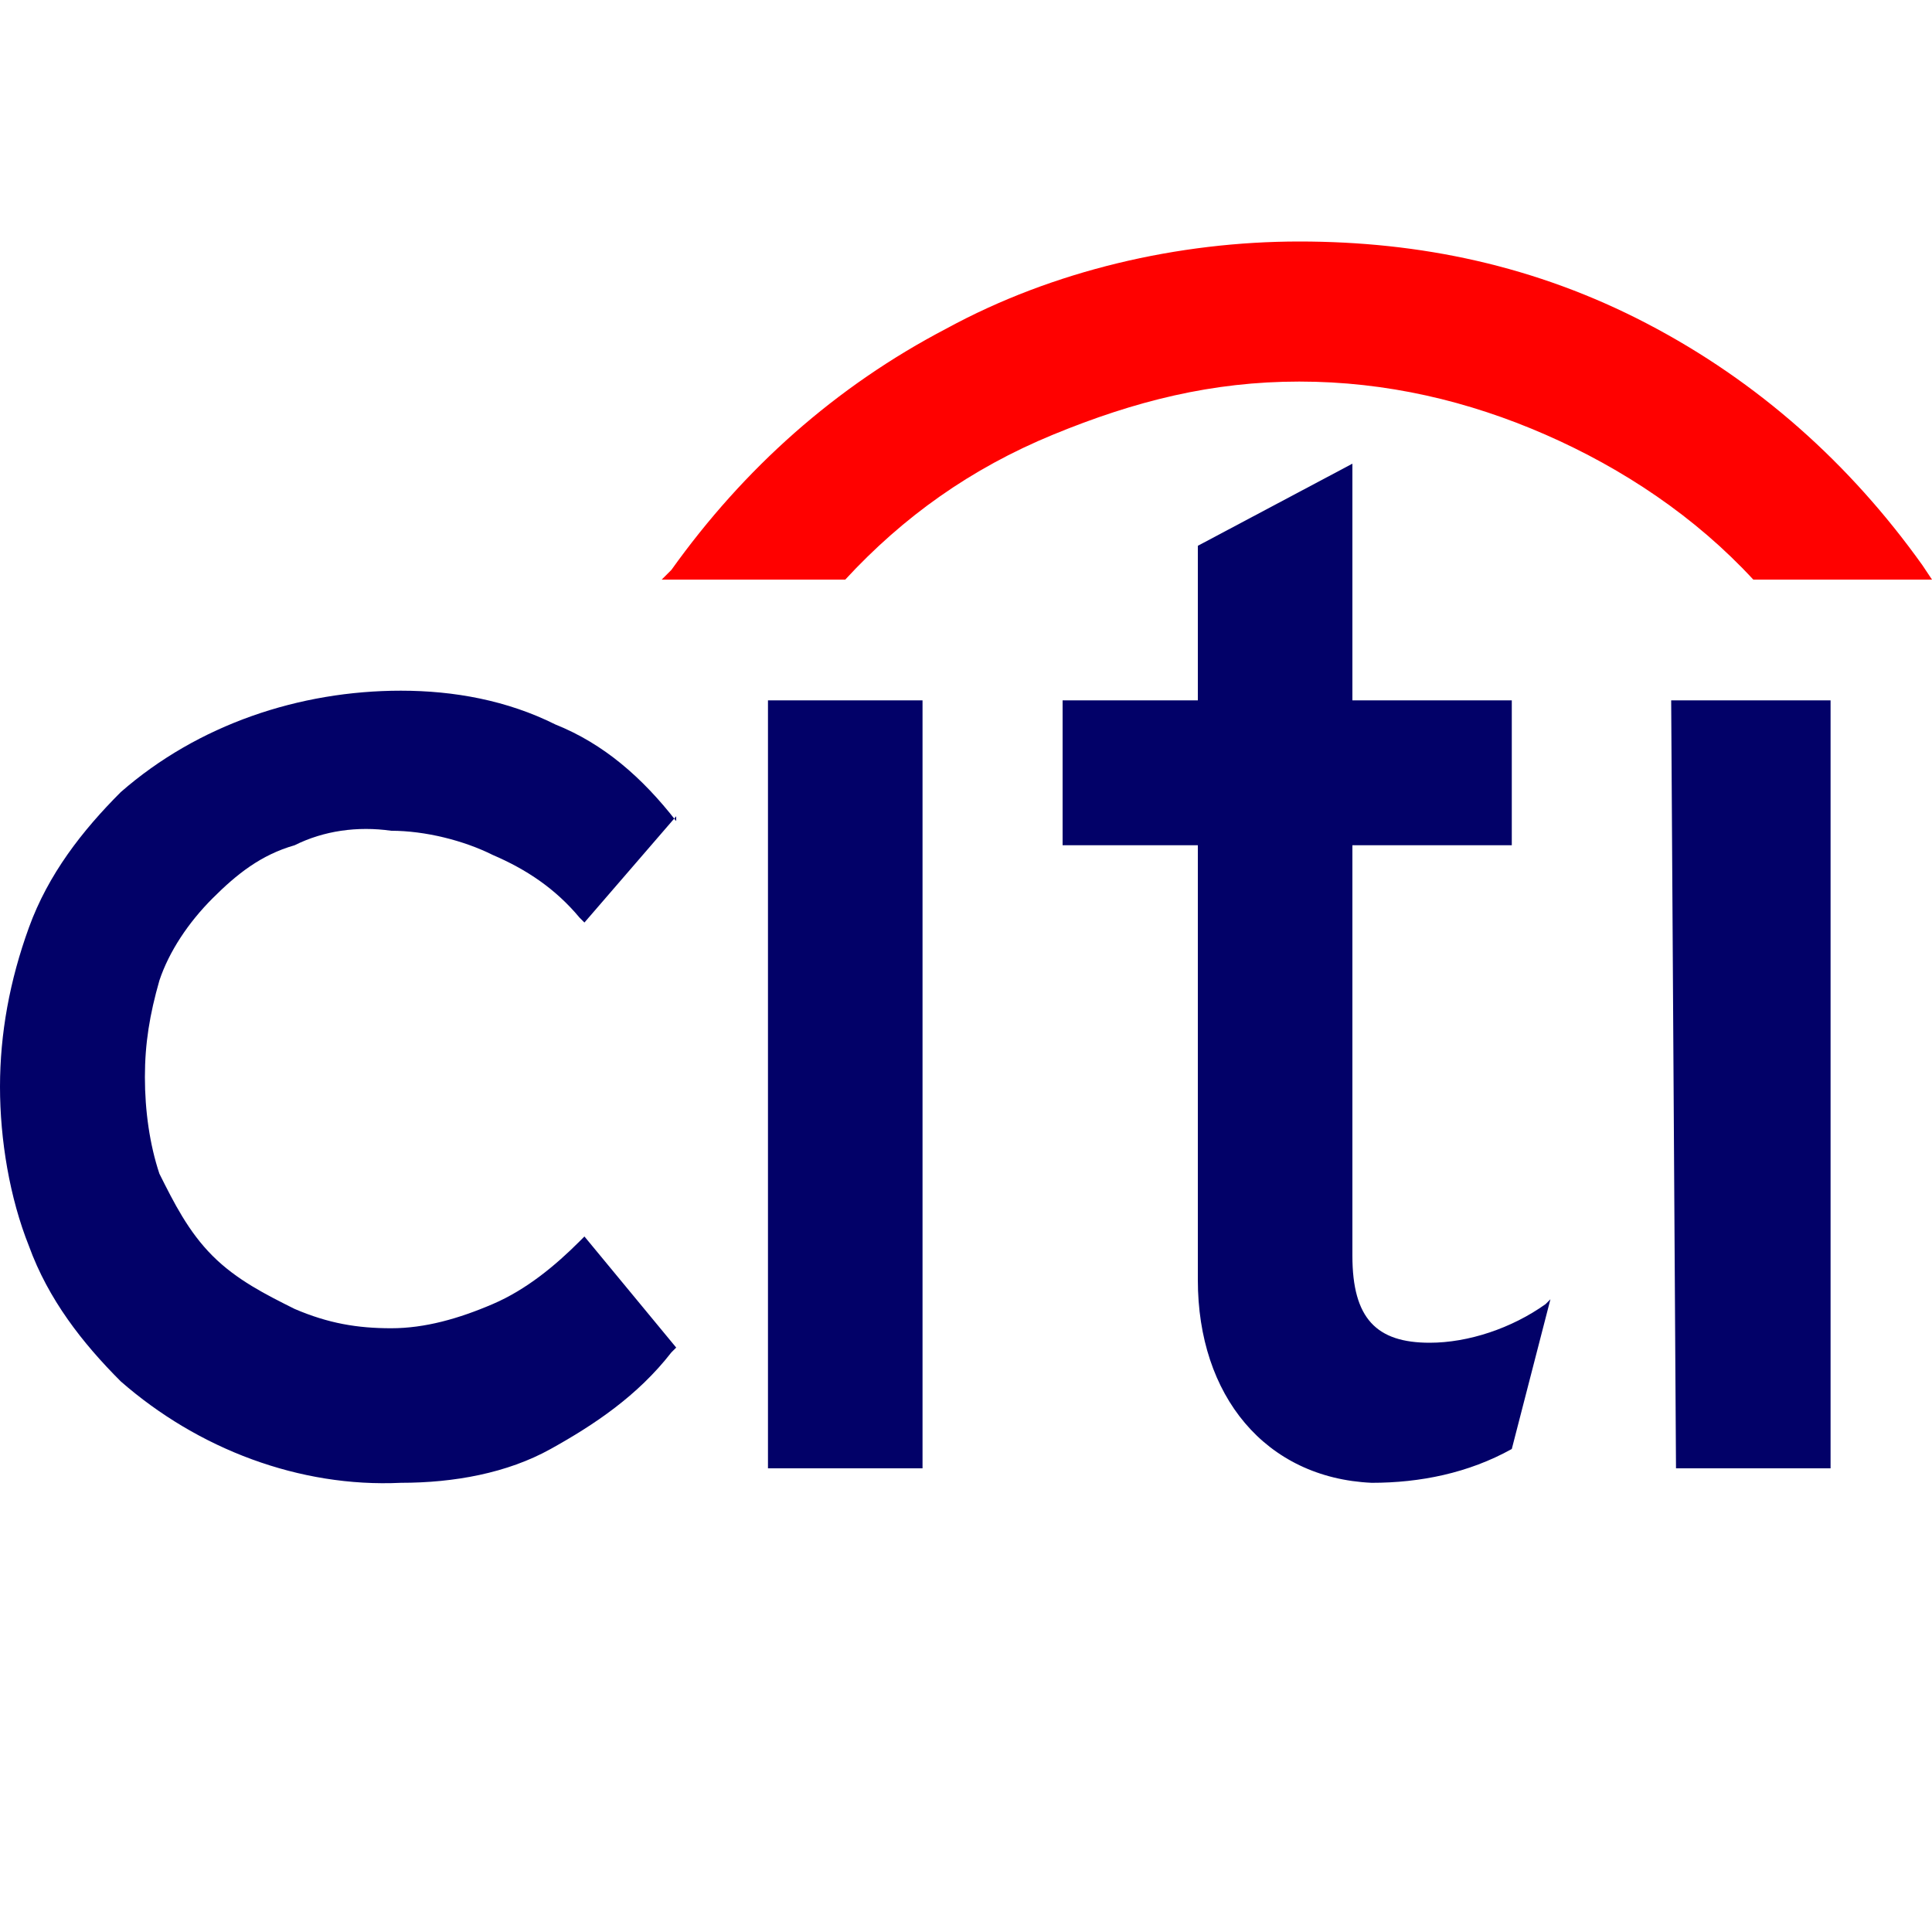
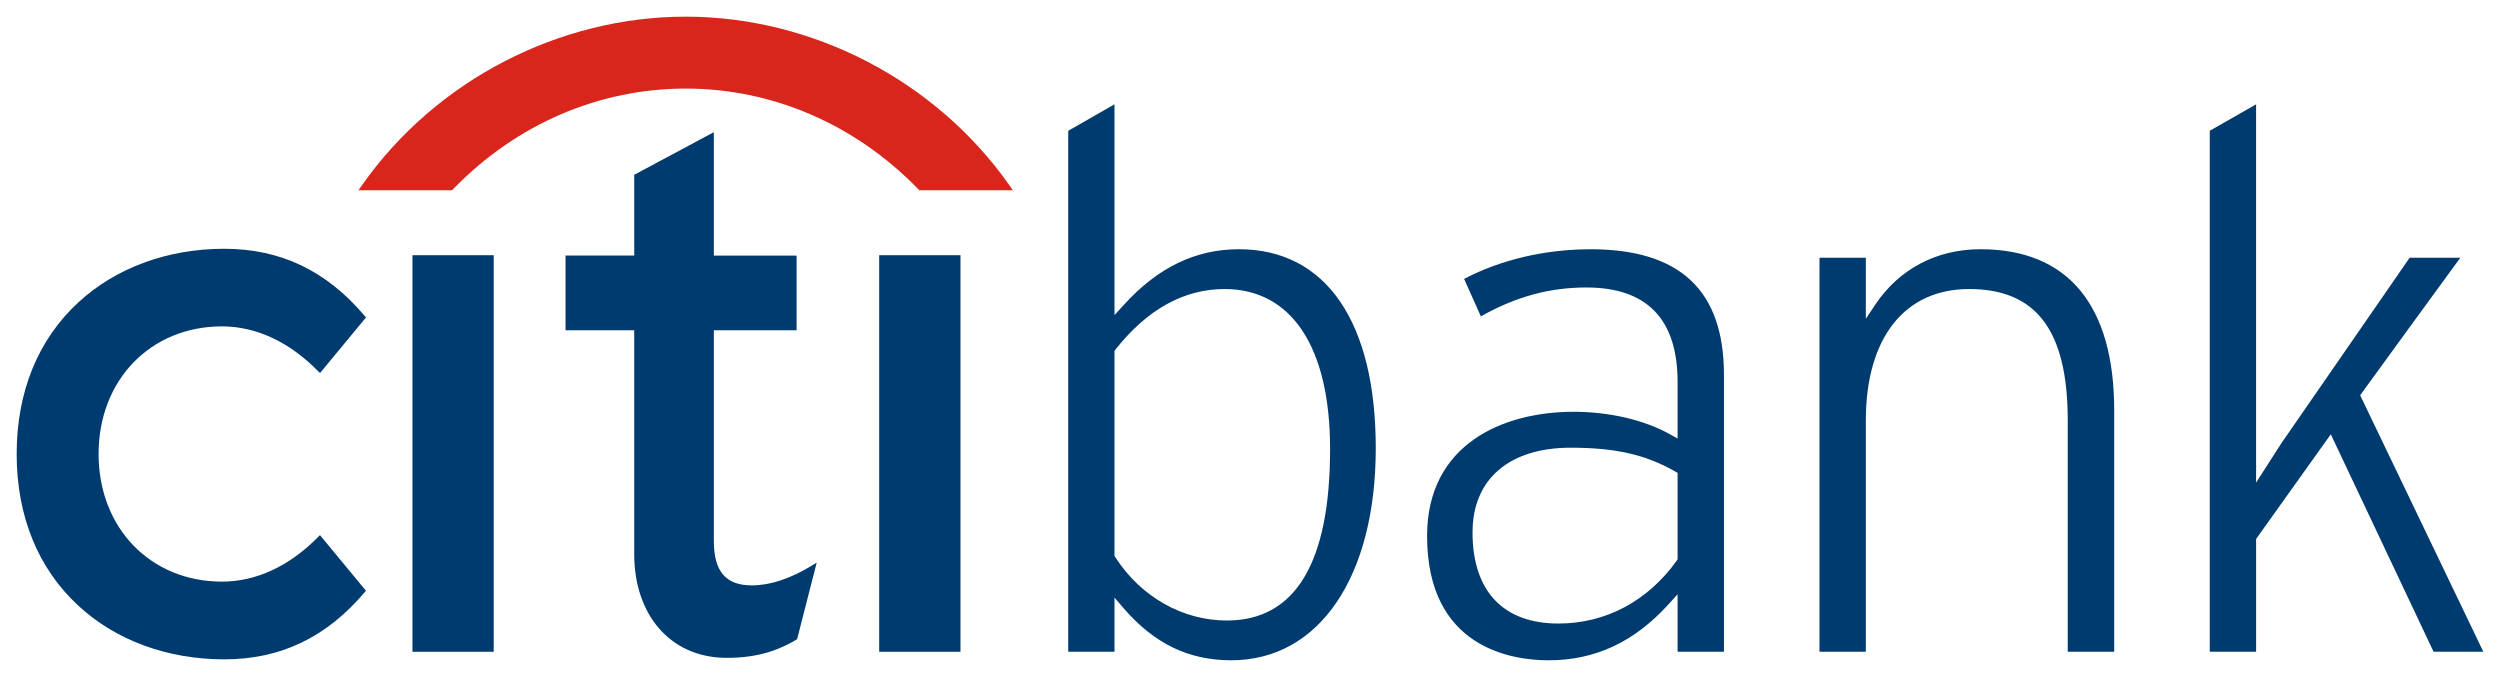
- <svg xmlns="http://www.w3.org/2000/svg" viewBox="0 0 40 40">
-   <path fill="#020168" d="M28 9.6l-3.2 1.7v3.2H22v3h2.8v9c0 2.4 1.4 4.1 3.6 4.2 1 0 2-.2 2.9-.7l.8-3.1-.1.1c-.7.5-1.6.8-2.4.8-1.1 0-1.6-.5-1.6-1.8v-8.5h3.3v-3H28V9.6zM8.3 14.3c-2.1 0-4.2.7-5.8 2.1-.8.8-1.5 1.7-1.9 2.8-.4 1.1-.6 2.2-.6 3.3 0 1.1.2 2.3.6 3.3.4 1.1 1.1 2 1.9 2.8 1.6 1.4 3.7 2.2 5.8 2.1 1.1 0 2.2-.2 3.1-.7s1.8-1.1 2.5-2l.1-.1-1.9-2.3-.1.1c-.5.5-1.1 1-1.8 1.3-.7.3-1.4.5-2.1.5-.7 0-1.3-.1-2-.4-.6-.3-1.2-.6-1.7-1.1-.5-.5-.8-1.1-1.1-1.7-.2-.6-.3-1.3-.3-2s.1-1.3.3-2c.2-.6.6-1.2 1.1-1.7s1-.9 1.7-1.1c.6-.3 1.3-.4 2-.3.7 0 1.5.2 2.1.5.7.3 1.3.7 1.8 1.3l.1.1 1.9-2.2v.1c-.7-.9-1.5-1.6-2.5-2-1-.5-2.1-.7-3.2-.7zm7.6.2h3.2v15.9h-3.2V14.5zm18.7 0h3.3v15.9h-3.2c0 .1-.1-15.9-.1-15.9z" />
-   <path fill="#ff0100" d="M39.8 11.7c-1.5-2.1-3.4-3.8-5.7-5S29.4 5 26.9 5s-5.1.6-7.3 1.8c-2.3 1.2-4.2 2.9-5.7 5l-.2.2h3.8c1.2-1.3 2.6-2.3 4.3-3s3.3-1.1 5.1-1.1 3.5.4 5.1 1.1c1.6.7 3.1 1.7 4.3 3H40l-.2-.3z" />
+ <svg xmlns="http://www.w3.org/2000/svg" version="1.1" width="300" height="81.234" id="svg4965">
+   <defs id="defs4967" />
+   <g transform="translate(-297.9885,-472.7004)" id="layer1">
+     <g transform="matrix(2.466289,0,0,-2.466289,-772.5069,719.1873)" id="g4940">
+       <path d="m 449.621,73.905 -0.087,-0.084 c -1.397,-1.424 -3.015,-2.178 -4.682,-2.178 -3.479,0 -6.004,2.61 -6.004,6.211 0,3.595 2.525,6.208 6.004,6.208 1.667,0 3.284,-0.758 4.682,-2.185 l 0.087,-0.086 2.237,2.705 -0.06,0.073 c -1.861,2.199 -4.093,3.269 -6.838,3.269 -2.754,0 -5.272,-0.927 -7.086,-2.599 -1.972,-1.81 -3.012,-4.363 -3.012,-7.386 0,-3.021 1.041,-5.581 3.012,-7.391 1.815,-1.679 4.332,-2.601 7.086,-2.601 2.745,0 4.977,1.07 6.838,3.269 l 0.06,0.068 -2.237,2.706 z" id="path1274" style="fill:#003b70;fill-opacity:1;fill-rule:nonzero;stroke:none" />
+       <path d="m 454.12,68.23 3.953,0 0,19.295 -3.953,0 0,-19.295 z" id="path1276" style="fill:#003b70;fill-opacity:1;fill-rule:nonzero;stroke:none" />
+       <path d="m 473.555,72.425 c -1.054,-0.642 -2.036,-0.965 -2.917,-0.965 -1.277,0 -1.854,0.674 -1.854,2.175 l 0,10.238 4.026,0 0,3.634 -4.026,0 0,6.004 -3.874,-2.073 0,-3.93 -3.342,0 0,-3.634 3.342,0 0,-10.891 c 0,-2.967 1.758,-4.994 4.381,-5.047 1.782,-0.035 2.856,0.496 3.508,0.884 l 0.038,0.028 0.952,3.72 -0.234,-0.143 z" id="path1278" style="fill:#003b70;fill-opacity:1;fill-rule:nonzero;stroke:none" />
+       <path d="m 476.829,68.23 3.955,0 0,19.295 -3.955,0 0,-19.295 z" id="path1280" style="fill:#003b70;fill-opacity:1;fill-rule:nonzero;stroke:none" />
+       <path d="m 543.824,94.867 0,-18.406 1.231,1.917 c -10e-4,-0.009 5.532,8.003 6.241,9.025 l 2.466,0 c -0.525,-0.705 -4.875,-6.692 -4.875,-6.692 0,0 5.667,-11.808 5.994,-12.481 l -2.421,0 c -0.133,0.276 -5.001,10.581 -5.001,10.581 l -3.634,-5.092 0,-5.489 -2.256,0 0,25.349 c 0.197,0.113 1.725,0.989 2.256,1.288 z m -18.532,-9.75 c 1.164,1.74 2.987,2.699 5.12,2.699 4.253,0 6.508,-2.713 6.508,-7.846 l 0,-11.74 -2.261,0 0,11.254 c 0,4.367 -1.516,6.395 -4.802,6.395 -3.144,0 -5.022,-2.392 -5.022,-6.395 l 0,-11.254 -2.255,0 0,19.173 2.255,0 0,-2.973 0.457,0.687 z m -13.865,2.699 c 4.377,0 6.505,-2.002 6.505,-6.12 l 0,-13.466 -2.256,0 0,2.797 -0.439,-0.484 c -1.66,-1.832 -3.566,-2.728 -5.835,-2.728 -1.778,0 -5.915,0.589 -5.915,6.047 0,4.461 3.683,6.045 7.133,6.045 1.732,0 3.443,-0.399 4.685,-1.095 l 0.371,-0.206 0,2.752 c 0,3.052 -1.49,4.597 -4.436,4.597 -1.816,0 -3.455,-0.458 -5.136,-1.406 -0.148,0.341 -0.67,1.493 -0.815,1.822 1.757,0.926 3.926,1.443 6.138,1.443 z M 505.698,74.05 c 0,-2.866 1.485,-4.446 4.183,-4.446 2.296,0 4.336,1.085 5.752,3.058 l 0.043,0.068 0,4.204 -0.125,0.073 c -1.44,0.821 -2.915,1.152 -5.082,1.152 -2.984,0 -4.769,-1.535 -4.769,-4.108 z m -17.42,20.817 0,-10.256 0.437,0.478 c 1.661,1.835 3.501,2.727 5.615,2.727 4.231,0 6.66,-3.527 6.66,-9.678 0,-6.27 -2.758,-10.322 -7.029,-10.322 -2.081,0 -3.747,0.807 -5.244,2.538 l -0.439,0.511 0,-2.635 -2.251,0 0,25.349 c 0.192,0.113 1.722,0.989 2.251,1.288 z m 0.054,-11.927 -0.054,-0.071 0,-9.98 0.04,-0.061 c 1.244,-1.926 3.272,-3.077 5.429,-3.077 3.332,0 5.021,2.809 5.021,8.347 0,4.947 -1.871,7.781 -5.134,7.781 -1.978,0 -3.762,-0.988 -5.303,-2.938" id="path1282" style="fill:#003b70;fill-opacity:1;fill-rule:nonzero;stroke:none" />
+       <path d="m 483.151,90.949 c -3.618,5.125 -9.627,8.183 -15.741,8.183 -6.111,0 -12.121,-3.058 -15.733,-8.183 l -0.185,-0.264 4.556,0 0.051,0.055 c 3.101,3.2 7.149,4.893 11.312,4.893 4.164,0 8.211,-1.692 11.318,-4.893 l 0.05,-0.055 4.554,0 -0.182,0.264 z" id="path1284" style="fill:#d9261c;fill-opacity:1;fill-rule:evenodd;stroke:none" />
+     </g>
+   </g>
</svg>
